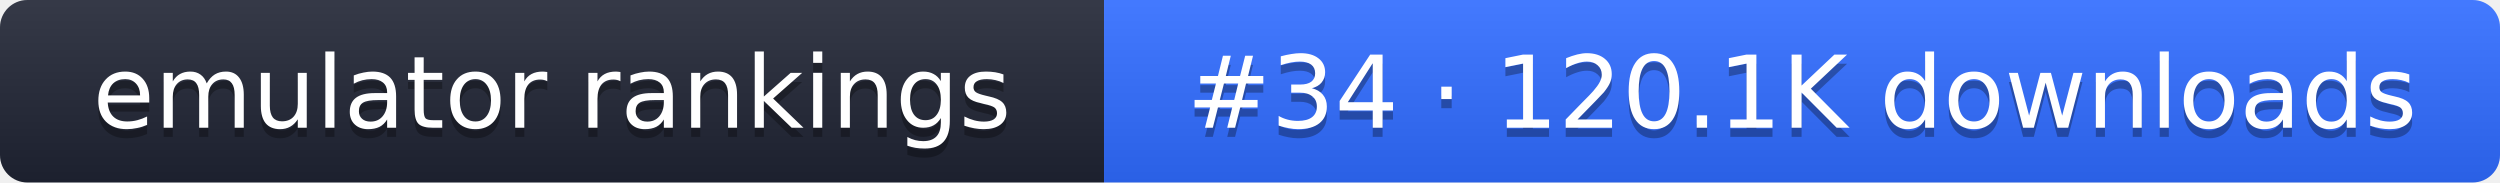
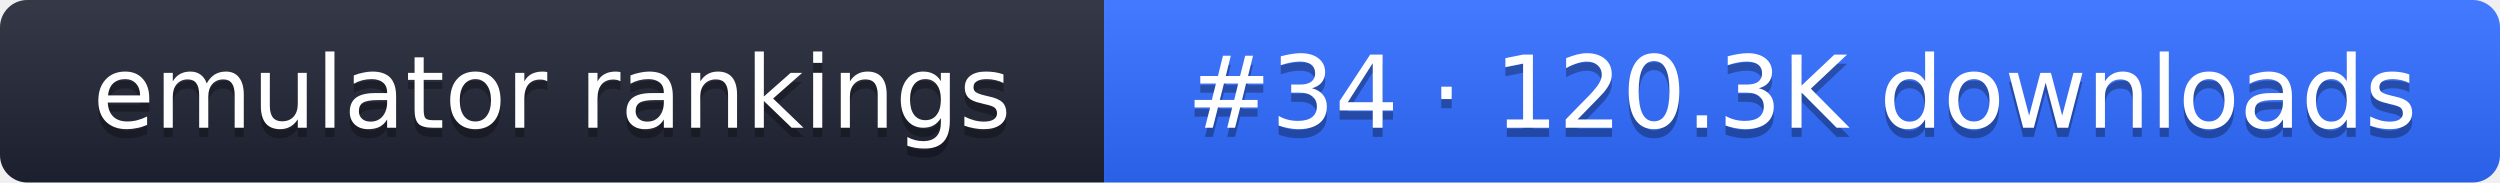
- <svg xmlns="http://www.w3.org/2000/svg" width="274" height="20" role="img" aria-label="emulator rankings: #34 · 120.1K downloads">
+ <svg xmlns="http://www.w3.org/2000/svg" width="274" height="20" role="img" aria-label="emulator rankings: #34 · 120.3K downloads">
  <linearGradient id="g" x2="0" y2="100%">
    <stop offset="0" stop-color="#fff" stop-opacity=".1" />
    <stop offset="1" stop-opacity=".1" />
  </linearGradient>
  <clipPath id="r">
    <rect width="274" height="20" rx="3" fill="#fff" />
  </clipPath>
  <g clip-path="url(#r)">
    <rect width="121" height="20" fill="#1f2433" />
    <rect x="121" width="153" height="20" fill="#2f6bff" />
    <rect width="274" height="20" fill="url(#g)" />
  </g>
  <g fill="#fff" text-anchor="middle" font-family="Verdana,DejaVu Sans,sans-serif" font-size="11">
    <text x="60.5" y="15" fill="#010101" fill-opacity=".3">emulator rankings</text>
    <text x="60.5" y="14">emulator rankings</text>
-     <text x="197.5" y="15" fill="#010101" fill-opacity=".3">#34 · 120.1K downloads</text>
-     <text x="197.5" y="14">#34 · 120.1K downloads</text>
+     <text x="197.5" y="15" fill="#010101" fill-opacity=".3">#34 · 120.3K downloads</text>
+     <text x="197.5" y="14">#34 · 120.3K downloads</text>
  </g>
</svg>
